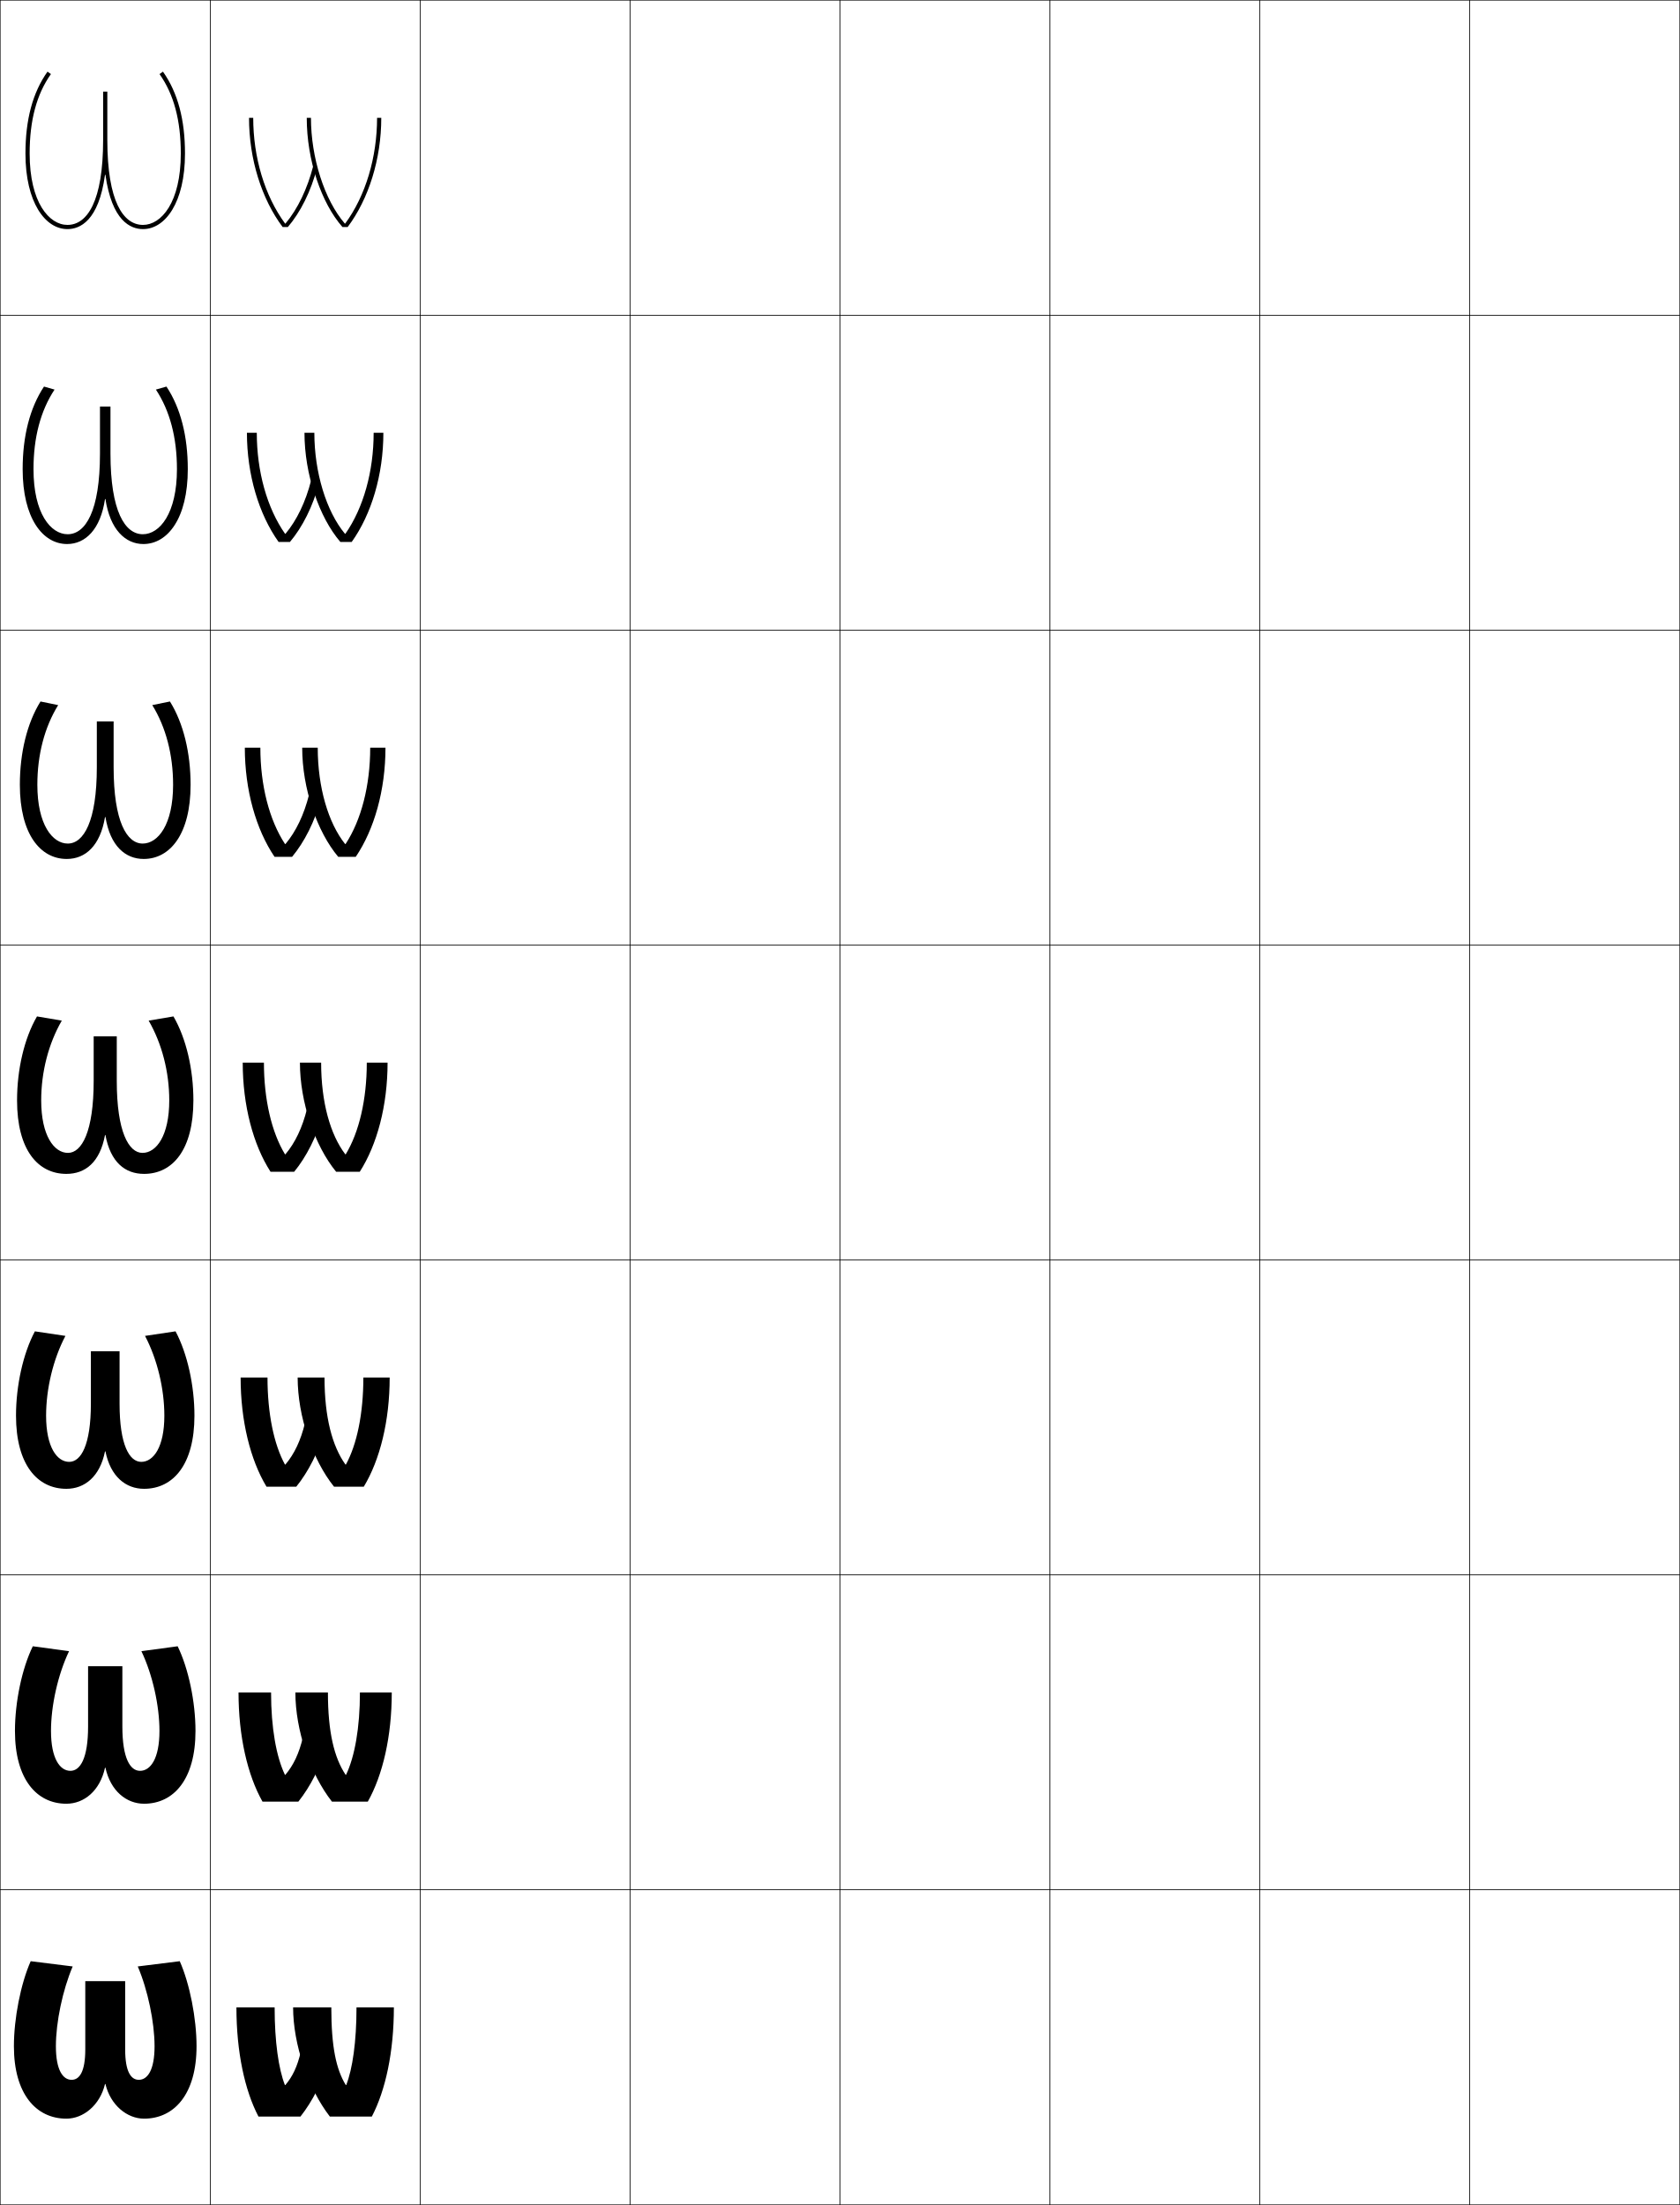
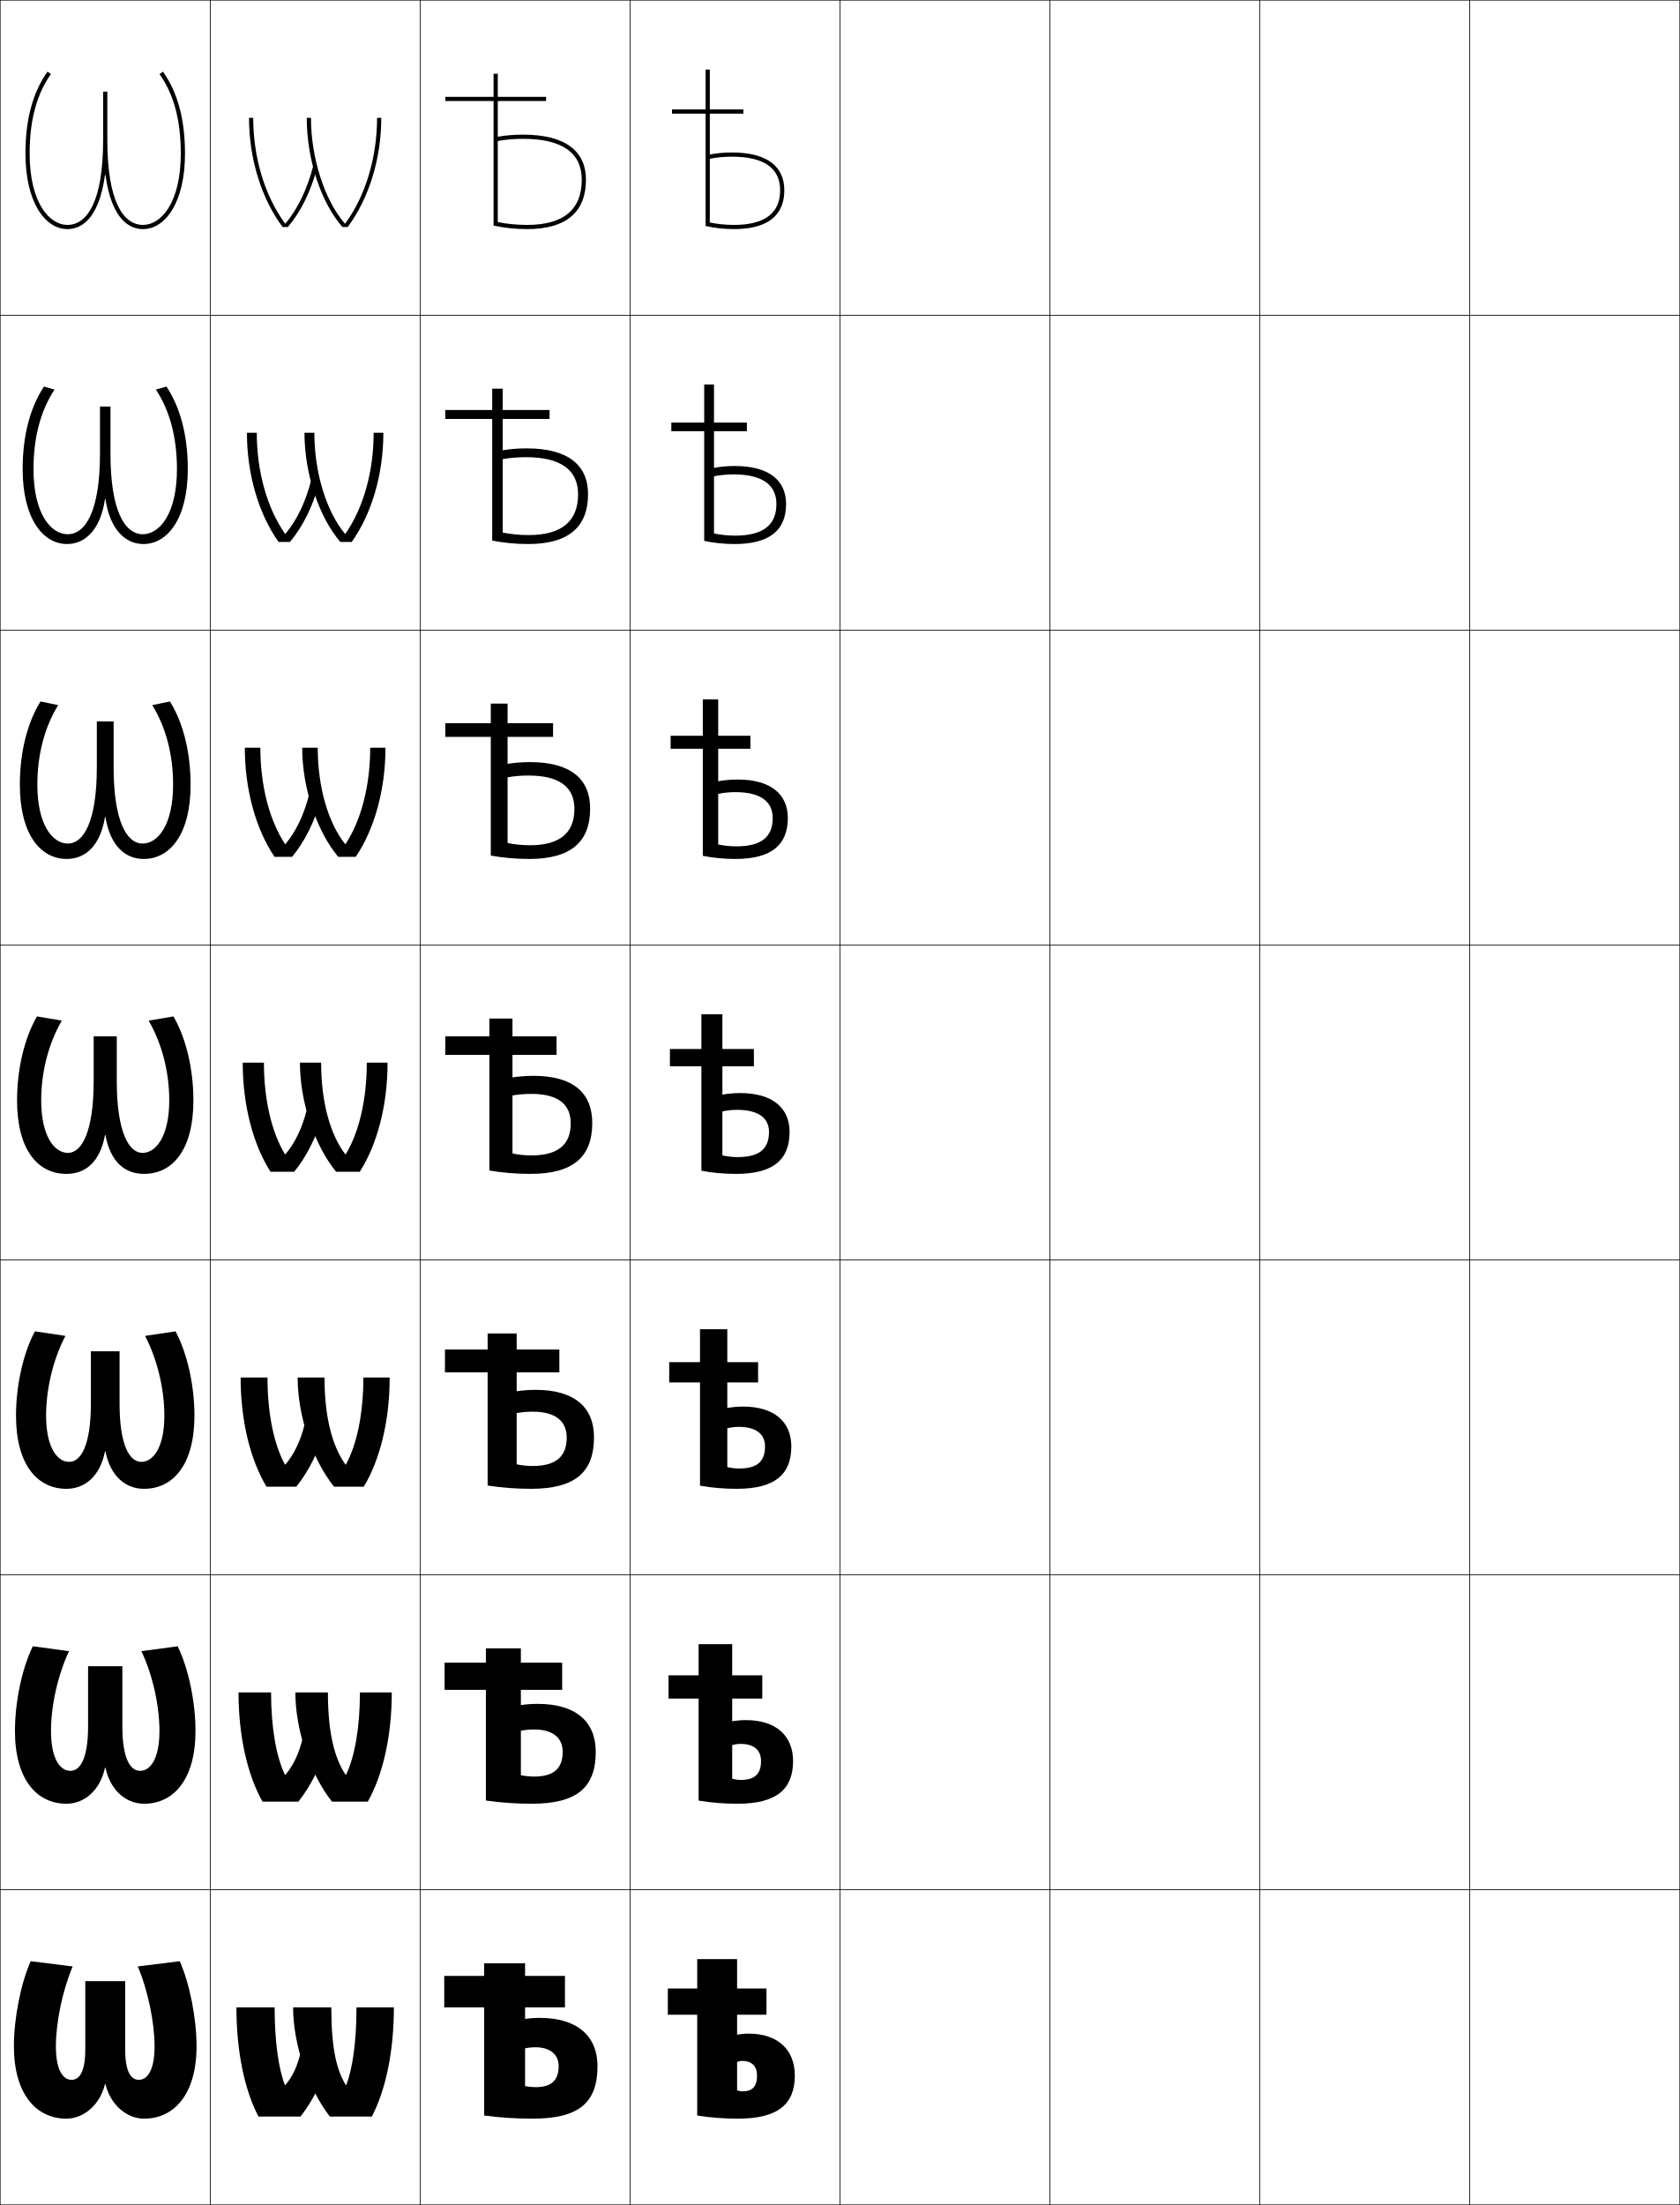
<svg xmlns="http://www.w3.org/2000/svg" width="800.25" height="1050.25" viewBox="0 0 800.25 1050.25" overflow="visible" enable-background="new 0 0 800.25 1050.25" xml:space="preserve">
  <g id="レイヤー1">
    <g>
      <rect x="0.125" y="0.125" fill="none" stroke="#000000" stroke-width="0.25" width="100" height="150" />
      <rect x="0.125" y="150.125" fill="none" stroke="#000000" stroke-width="0.25" width="100" height="150" />
      <rect x="0.125" y="300.125" fill="none" stroke="#000000" stroke-width="0.25" width="100" height="150" />
      <rect x="0.125" y="450.125" fill="none" stroke="#000000" stroke-width="0.25" width="100" height="150" />
      <rect x="0.125" y="600.125" fill="none" stroke="#000000" stroke-width="0.25" width="100" height="150" />
      <rect x="0.125" y="750.125" fill="none" stroke="#000000" stroke-width="0.25" width="100" height="150" />
      <rect x="0.125" y="900.125" fill="none" stroke="#000000" stroke-width="0.25" width="100" height="150" />
      <rect x="100.125" y="0.125" fill="none" stroke="#000000" stroke-width="0.25" width="100" height="150" />
      <rect x="100.125" y="150.125" fill="none" stroke="#000000" stroke-width="0.25" width="100" height="150" />
      <rect x="100.125" y="300.125" fill="none" stroke="#000000" stroke-width="0.25" width="100" height="150" />
      <rect x="100.125" y="450.125" fill="none" stroke="#000000" stroke-width="0.25" width="100" height="150" />
      <rect x="100.125" y="600.125" fill="none" stroke="#000000" stroke-width="0.25" width="100" height="150" />
      <rect x="100.125" y="750.125" fill="none" stroke="#000000" stroke-width="0.25" width="100" height="150" />
      <rect x="100.125" y="900.125" fill="none" stroke="#000000" stroke-width="0.25" width="100" height="150" />
      <rect x="200.125" y="0.125" fill="none" stroke="#000000" stroke-width="0.25" width="100" height="150" />
      <rect x="200.125" y="150.125" fill="none" stroke="#000000" stroke-width="0.25" width="100" height="150" />
      <rect x="200.125" y="300.125" fill="none" stroke="#000000" stroke-width="0.25" width="100" height="150" />
      <rect x="200.125" y="450.125" fill="none" stroke="#000000" stroke-width="0.25" width="100" height="150" />
      <rect x="200.125" y="600.125" fill="none" stroke="#000000" stroke-width="0.25" width="100" height="150" />
      <rect x="200.125" y="750.125" fill="none" stroke="#000000" stroke-width="0.25" width="100" height="150" />
      <rect x="200.125" y="900.125" fill="none" stroke="#000000" stroke-width="0.25" width="100" height="150" />
      <rect x="300.125" y="0.125" fill="none" stroke="#000000" stroke-width="0.25" width="100" height="150" />
      <rect x="300.125" y="150.125" fill="none" stroke="#000000" stroke-width="0.25" width="100" height="150" />
      <rect x="300.125" y="300.125" fill="none" stroke="#000000" stroke-width="0.25" width="100" height="150" />
      <rect x="300.125" y="450.125" fill="none" stroke="#000000" stroke-width="0.25" width="100" height="150" />
      <rect x="300.125" y="600.125" fill="none" stroke="#000000" stroke-width="0.25" width="100" height="150" />
      <rect x="300.125" y="750.125" fill="none" stroke="#000000" stroke-width="0.25" width="100" height="150" />
      <rect x="300.125" y="900.125" fill="none" stroke="#000000" stroke-width="0.25" width="100" height="150" />
      <rect x="400.125" y="0.125" fill="none" stroke="#000000" stroke-width="0.25" width="100" height="150" />
      <rect x="400.125" y="150.125" fill="none" stroke="#000000" stroke-width="0.25" width="100" height="150" />
      <rect x="400.125" y="300.125" fill="none" stroke="#000000" stroke-width="0.25" width="100" height="150" />
      <rect x="400.125" y="450.125" fill="none" stroke="#000000" stroke-width="0.25" width="100" height="150" />
      <rect x="400.125" y="600.125" fill="none" stroke="#000000" stroke-width="0.25" width="100" height="150" />
      <rect x="400.125" y="750.125" fill="none" stroke="#000000" stroke-width="0.25" width="100" height="150" />
      <rect x="400.125" y="900.125" fill="none" stroke="#000000" stroke-width="0.25" width="100" height="150" />
      <rect x="500.125" y="0.125" fill="none" stroke="#000000" stroke-width="0.25" width="100" height="150" />
      <rect x="500.125" y="150.125" fill="none" stroke="#000000" stroke-width="0.25" width="100" height="150" />
      <rect x="500.125" y="300.125" fill="none" stroke="#000000" stroke-width="0.25" width="100" height="150" />
      <rect x="500.125" y="450.125" fill="none" stroke="#000000" stroke-width="0.25" width="100" height="150" />
      <rect x="500.125" y="600.125" fill="none" stroke="#000000" stroke-width="0.25" width="100" height="150" />
      <rect x="500.125" y="750.125" fill="none" stroke="#000000" stroke-width="0.25" width="100" height="150" />
      <rect x="500.125" y="900.125" fill="none" stroke="#000000" stroke-width="0.25" width="100" height="150" />
      <rect x="600.125" y="0.125" fill="none" stroke="#000000" stroke-width="0.25" width="100" height="150" />
      <rect x="600.125" y="150.125" fill="none" stroke="#000000" stroke-width="0.25" width="100" height="150" />
      <rect x="600.125" y="300.125" fill="none" stroke="#000000" stroke-width="0.25" width="100" height="150" />
      <rect x="600.125" y="450.125" fill="none" stroke="#000000" stroke-width="0.25" width="100" height="150" />
      <rect x="600.125" y="600.125" fill="none" stroke="#000000" stroke-width="0.25" width="100" height="150" />
      <rect x="600.125" y="750.125" fill="none" stroke="#000000" stroke-width="0.25" width="100" height="150" />
      <rect x="600.125" y="900.125" fill="none" stroke="#000000" stroke-width="0.25" width="100" height="150" />
      <rect x="700.125" y="0.125" fill="none" stroke="#000000" stroke-width="0.25" width="100" height="150" />
      <rect x="700.125" y="150.125" fill="none" stroke="#000000" stroke-width="0.25" width="100" height="150" />
      <rect x="700.125" y="300.125" fill="none" stroke="#000000" stroke-width="0.25" width="100" height="150" />
      <rect x="700.125" y="450.125" fill="none" stroke="#000000" stroke-width="0.25" width="100" height="150" />
      <rect x="700.125" y="600.125" fill="none" stroke="#000000" stroke-width="0.25" width="100" height="150" />
      <rect x="700.125" y="750.125" fill="none" stroke="#000000" stroke-width="0.25" width="100" height="150" />
      <rect x="700.125" y="900.125" fill="none" stroke="#000000" stroke-width="0.25" width="100" height="150" />
    </g>
    <path d="M50.225,83.242C53.234,105.359,62.268,109.125,68.125,109.125c10.592,0,20-12.69,20-36     c0-16.105-3.404-28.961-10.5-39l-1.633,1.154C82.811,44.928,86.125,57.307,86.125,73.125     c0,23.361-9.33,34-18,34c-9.42,0-17-11.231-17-40.5v-23h-2v23c0,29.269-7.58,40.5-17,40.5     c-8.669,0-18-10.639-18-34c0-15.818,3.314-28.197,10.133-37.846L22.625,34.125     c-7.095,10.039-10.5,22.895-10.5,39c0,23.31,9.408,36,20,36     c5.857,0,14.891-3.766,17.9-25.883H50.225z" />
    <path d="M50.025,237.703C47.894,252.13,40.705,259.125,31.958,259.125     c-11.596,0-21.167-12.276-21.167-35.667c0-15.66,3.409-29.151,10.167-39.333     l5.026,1.436c-6.662,10.1-10.026,22.836-10.026,37.897c0,21.168,8.262,31,16.25,31     c8.469,0,15.417-10.852,15.417-38.437v-22.396H52.625v22.396     c0,27.585,6.948,38.437,15.416,38.437c7.989,0,16.25-9.832,16.25-31     c0-15.061-3.364-27.797-10.025-37.897L79.292,184.125     c6.757,10.182,10.167,23.673,10.167,39.333c0,23.391-9.571,35.667-21.167,35.667     c-8.477,0-15.906-6.793-18.066-21.422H50.025z" />
    <path d="M50.025,389.164C47.747,402.85,40.701,409.125,31.792,409.125     c-12.599,0-22.333-11.862-22.333-35.333c0-15.214,3.414-29.342,9.833-39.667     l8.418,1.718c-6.505,10.552-9.918,23.646-9.918,37.949c0,18.974,7.194,28,14.5,28     c7.518,0,13.833-10.472,13.833-36.375V343.625h8v21.792     c0,25.903,6.315,36.375,13.833,36.375c7.307,0,14.5-9.026,14.5-28     c0-14.302-3.413-27.396-9.918-37.949L80.958,334.125     c6.419,10.325,9.833,24.452,9.833,39.667c0,23.472-9.734,35.333-22.333,35.333     c-8.774,0-15.94-6.175-18.233-19.961H50.025z" />
    <g>
      <path d="M50.025,540.625c-2.425,12.943-9.328,18.5-18.4,18.5c-13.603,0-23.5-11.447-23.5-35      c0-14.769,3.419-29.532,9.5-40l11.811,2c-6.348,11.004-9.811,24.456-9.811,38      c0,16.78,6.125,25,12.75,25c6.566,0,12.25-10.092,12.25-34.312V493.625h11v21.188      c0,24.22,5.684,34.312,12.25,34.312c6.625,0,12.75-8.22,12.75-25      c0-13.544-3.463-26.996-9.811-38l11.811-2c6.081,10.468,9.5,25.231,9.5,40      c0,23.553-9.897,35-23.5,35c-9.072,0-15.975-5.557-18.4-18.5H50.025z" />
      <path d="M50.025,691.291C47.602,703.295,40.358,709.125,31.625,709.125      c-13.866,0-24-11.536-24-34.834c0-14.264,3.359-29.604,9-40.166      l14.541,2.166c-5.832,11.086-9.207,25.179-9.207,38c0,14.99,5.2,22,11,22      c5.613,0,10.333-7.993,10.333-27.707V643.625h13.667v24.959      c0,19.714,4.72,27.707,10.333,27.707c5.8,0,11-7.01,11-22      c0-12.821-3.376-26.914-9.208-38L83.625,634.125      c5.641,10.562,9,25.902,9,40.166c0,23.298-10.134,34.834-24,34.834      c-8.734,0-15.978-5.83-18.4-17.834H50.025z" />
      <path d="M50.025,841.958C47.605,853.021,40.02,859.125,31.625,859.125      c-14.129,0-24.5-11.624-24.5-34.667c0-13.759,3.299-29.677,8.5-40.333l17.27,2.333      c-5.315,11.167-8.603,25.9-8.603,38c0,13.198,4.274,19,9.25,19      c4.66,0,8.417-5.895,8.417-21.104V793.625h16.333v28.729      c0,15.209,3.756,21.104,8.417,21.104c4.975,0,9.25-5.802,9.25-19      c0-12.1-3.289-26.833-8.604-38L84.625,784.125c5.202,10.656,8.5,26.574,8.5,40.333      c0,23.043-10.371,34.667-24.5,34.667c-8.395,0-15.98-6.104-18.4-17.167H50.025z" />
      <path d="M50.025,992.625c-2.417,10.123-10.343,16.5-18.4,16.5c-14.393,0-25-11.713-25-34.5      c0-13.255,3.239-29.75,8-40.5l20,2.5c-4.798,11.248-8,26.622-8,38c0,11.407,3.35,16,7.5,16      c3.707,0,6.5-3.797,6.5-14.5v-32.5h19v32.5c0,10.703,2.793,14.5,6.5,14.5c4.15,0,7.5-4.593,7.5-16      c0-11.378-3.201-26.752-8-38l20-2.5c4.762,10.75,8,27.245,8,40.5c0,22.787-10.607,34.5-25,34.5      c-8.057,0-15.983-6.377-18.4-16.5H50.025z" />
    </g>
    <g>
      <g>
        <path d="M156.625,981.625c-3.062,10.012-7.828,19.304-13.5,26.5h-20       c-6.539-12.482-10.5-30.783-10.5-52h18.2c0,16.354,1.881,29.295,4.899,37h0.201       c3.457-4.092,5.686-8.699,7.399-16L156.625,981.625z" />
        <path d="M157.825,956.125c0,18.904,2.317,29.489,6.899,37h0.201       c3.019-7.705,4.899-20.646,4.899-37H187.625c0,21.217-3.961,39.518-10.5,52h-20       c-10.344-13.409-17.5-34.428-17.5-52H157.825z" />
      </g>
      <g>
        <path d="M155.708,831.291c-3.044,10.261-7.858,19.672-13.583,26.834h-17.083       c-7.111-12.623-11.417-31.041-11.417-52h15.5       c0,16.765,2.479,30.6,6.612,39.224h0.201       c3.85-4.563,6.476-10.017,8.364-17.89L155.708,831.291z" />
        <path d="M164.846,845.349c4.134-8.624,6.612-22.459,6.612-39.224H186.625       c0,20.959-4.306,39.377-11.417,52h-17.083c-10.291-13.07-17.417-33.987-17.417-52       h15.5c0,18.909,3,31.088,8.437,39.224H164.846z" />
      </g>
      <g>
        <path d="M154.792,680.958C151.765,691.468,146.904,700.997,141.125,708.125h-14.167       c-7.684-12.764-12.333-31.298-12.333-52h12.8       c0,17.177,3.076,31.905,8.325,41.448h0.201       c4.243-5.035,7.266-11.335,9.329-19.78L154.792,680.958z" />
        <path d="M164.767,697.573c5.249-9.543,8.324-24.271,8.324-41.448H185.625       c0,20.702-4.649,39.236-12.333,52H159.125c-10.238-12.73-17.333-33.546-17.333-52       h12.799c0,18.915,3.683,32.688,9.975,41.448H164.767z" />
      </g>
      <g>
        <path d="M153.875,530.625c-3.01,10.758-7.918,20.406-13.75,27.5h-11.25       c-8.256-12.904-13.25-31.556-13.25-52h10.1c0,17.588,3.674,33.211,10.038,43.672       h0.2c4.636-5.507,8.057-12.652,10.294-21.67L153.875,530.625z" />
        <path d="M164.688,549.797c6.364-10.461,10.037-26.084,10.037-43.672H184.625       c0,20.444-4.994,39.096-13.25,52h-11.25c-10.186-12.391-17.25-33.105-17.25-52h10.1       c0,18.92,4.365,34.286,11.513,43.672H164.688z" />
      </g>
      <g>
        <path d="M152.958,380.292c-2.993,11.007-7.948,20.774-13.833,27.833h-8.333       c-8.828-13.044-14.166-31.813-14.166-52h7.399c0,17.999,4.271,34.516,11.75,45.896       h0.201c5.028-5.979,8.847-13.97,11.258-23.561L152.958,380.292z" />
        <path d="M164.607,402.021c7.479-11.38,11.75-27.897,11.75-45.896H183.625       c0,20.187-5.339,38.956-14.167,52h-8.333c-10.133-12.051-17.167-32.665-17.167-52       h7.399c0,18.925,5.047,35.885,13.05,45.896H164.607z" />
      </g>
      <g>
        <path d="M152.042,229.958C149.066,241.214,144.064,251.1,138.125,258.125h-5.417       c-9.4-13.186-15.083-32.071-15.083-52h4.7       c0,18.41,4.869,35.821,13.463,48.119h0.2       c5.421-6.45,9.637-15.287,12.223-25.451L152.042,229.958z" />
        <path d="M164.529,254.244c8.594-12.298,13.463-29.709,13.463-48.119H182.625       c0,19.929-5.683,38.814-15.083,52H162.125c-10.08-11.712-17.083-32.225-17.083-52       h4.7c0,18.93,5.729,37.484,14.587,48.119H164.529z" />
      </g>
      <g>
        <path d="M136,106.468c5.814-6.921,10.428-16.604,13.188-27.341L151.125,79.625       c-2.959,11.505-8.008,21.51-14,28.5h-2.5c-9.973-13.326-16-32.329-16-52h2       c0,18.821,5.467,37.126,15.175,50.343H136z" />
        <path d="M164.449,106.468C174.158,93.251,179.625,74.946,179.625,56.125h2       c0,19.671-6.027,38.674-16,52h-2.5c-10.027-11.373-17-31.784-17-52h2       c0,18.936,6.41,39.083,16.125,50.343H164.449z" />
      </g>
    </g>
+     <g>
+       <path d="M250.125,956.125h19v-15h-19v-6h-19.5v6h-19v15h19v51.5c7.179,0.984,15.036,1.5,23,1.5      c22.148,0,31-7.535,31-25c0-14.35-9.664-23-27.5-23c-2.424,0-4.836,0.178-7,0.5v14      c1.546-0.322,3.269-0.5,5-0.5c7.164,0,11,3.639,11,9c0,6.834-3.584,10-11,10      c-1.434,0-3.459-0.209-5-0.5V956.125z" />
+       <path d="M248.125,804.892h19.667v-12.934h-19.667V785.125h-16.667v6.833h-19.667v12.934      h19.667V857.594c6.797,1.003,14.272,1.531,21.833,1.531c21.553,0,30.5-7.708,30.5-24.746      c0-14.373-9.505-22.82-27.667-22.82c-2.793,0-5.572,0.217-8,0.583v12.2      c1.918-0.371,4.12-0.584,6.333-0.584c9.077,0,13.583,4.118,13.583,10.68      c0,7.93-4.402,11.755-13.583,11.755c-2.015,0-4.425-0.251-6.333-0.649V804.892z" />
+       <path d="M246.125,653.659h20.333v-10.867H246.125V635.125h-13.833v7.667h-20.333v10.867h20.333      V707.562c6.417,1.021,13.508,1.562,20.667,1.562c20.958,0,30-7.88,30-24.491      c0-14.396-9.347-22.642-27.833-22.642c-3.162,0-6.308,0.256-9,0.667v10.399      c2.29-0.419,4.971-0.667,7.667-0.667c10.989,0,16.167,4.598,16.167,12.359      c0,9.024-5.222,13.508-16.167,13.508c-2.597,0-5.392-0.292-7.667-0.798V653.659z" />
+       <path d="M244.125,502.426h21V493.625h-21v-8.5h-11v8.5h-21v8.801h21V557.531      c6.035,1.039,12.744,1.594,19.5,1.594c20.363,0,29.5-8.053,29.5-24.236      c0-14.42-9.188-22.463-28-22.463c-3.531,0-7.044,0.295-10,0.75v8.6      c2.662-0.467,5.822-0.75,9-0.75c12.901,0,18.75,5.076,18.75,14.039      c0,10.119-6.04,15.262-18.75,15.262c-3.178,0-6.358-0.334-9-0.947V502.426z" />
+       <path d="M241.792,350.992h21.667v-6.534h-21.667v-9.333h-8v9.333h-21.667v6.534      h21.667V407.5c5.654,1.057,11.98,1.625,18.333,1.625      c19.843,0,29-8.147,29-23.991c0-14.127-9.333-22.142-28.667-22.142      c-3.766,0-7.522,0.314-10.667,0.833v6.41c2.949-0.533,6.469-0.843,10-0.843      c14.794,0,21.833,5.571,21.833,15.859c0,11.502-6.943,17.341-21.167,17.341      c-3.718,0-7.441-0.379-10.667-1.076V350.992z" />
+       <path d="M239.458,199.559h22.333v-4.267h-22.333V185.125h-5v10.167H212.125v4.267h22.333      V257.469c5.272,1.076,11.217,1.656,17.167,1.656c19.322,0,28.5-8.242,28.5-23.746      c0-13.834-9.478-21.821-29.333-21.821c-4.001,0-8,0.334-11.333,0.917v4.219      c3.236-0.598,7.116-0.937,11-0.937c16.687,0,24.917,6.066,24.917,17.68      c0,12.885-7.845,19.421-23.583,19.421c-4.257,0-8.525-0.425-12.333-1.205V199.559z" />
+       <path d="M237.125,48.125h23v-2h-23v-11h-2v11h-23v2h23v59.312c4.891,1.094,10.453,1.688,16,1.688      c18.801,0,28-8.336,28-23.5c0-13.541-9.623-21.5-30-21.5c-4.236,0-8.478,0.354-12,1v2.029      c3.522-0.664,7.764-1.029,12-1.029c18.58,0,28,6.561,28,19.5c0,14.268-8.748,21.5-26,21.5      c-4.797,0-9.608-0.471-14-1.334V48.125z" />
+     </g>
+     <g>
+       <path d="M351.125,959.625h14v-12.5h-14v-14h-19v14h-14v12.5h14v48c6.153,1,12.643,1.5,19.5,1.5      c18.84,0,27-6.844,27-20.5c0-12.246-8-20-22-20c-1.904,0-3.799,0.178-5.5,0.5v13      c0.773-0.322,1.635-0.5,2.5-0.5c4.535,0,7,2.559,7,7c0,5.285-2.3,7.5-7,7.5      c-0.812,0-1.702-0.176-2.5-0.5V959.625z" />
+       <path d="M348.792,809.042H363.125v-11.084h-14.333V783.125h-16v14.833h-14.333v11.084      h14.333V857.625c5.821,0.996,11.998,1.5,18.5,1.5c18.397,0,26.5-6.754,26.5-20.334      c0-11.933-8.006-19.499-22.5-19.499c-2.27,0-4.528,0.217-6.5,0.583v11.333      c1.206-0.37,2.599-0.583,4-0.583c6.469,0,9.733,3.052,9.733,8.166      c0,6.239-3.065,9-9.649,9c-1.356,0-2.787-0.211-4.083-0.599V809.042z" />
+       <path d="M346.458,658.458H361.125v-9.666h-14.667V633.125h-13v15.667h-14.667v9.666h14.667      V707.625c5.489,0.993,11.352,1.5,17.5,1.5c17.955,0,26-6.664,26-20.167      c0-11.619-8.013-19-23-19c-2.636,0-5.257,0.258-7.5,0.667v9.667      c1.638-0.419,3.564-0.667,5.5-0.667c8.401,0,12.467,3.546,12.467,9.333      c0,7.193-3.832,10.5-12.3,10.5c-1.9,0-3.871-0.247-5.667-0.699V658.458z" />
+       <path d="M344.125,507.875h15v-8.25h-15v-16.5h-10v16.5h-15v8.25h15v49.75c5.156,0.99,10.707,1.5,16.5,1.5      c17.512,0,25.5-6.574,25.5-20c0-11.307-8.02-18.5-23.5-18.5c-3.002,0-5.987,0.297-8.5,0.75v8      c2.07-0.467,4.528-0.75,7-0.75c10.334,0,15.2,4.039,15.2,10.5      c0,8.146-4.599,12-14.95,12c-2.444,0-4.955-0.283-7.25-0.799V507.875z" />
+       <path d="M342.125,356.625h15.333v-6.167h-15.333v-17.333h-7.333v17.333h-15.333v6.167      h15.333V407.625c4.822,0.983,10.062,1.5,15.5,1.5c17.001,0,25-6.538,25-19.5      c0-11.245-7.972-18.333-23.999-18.333c-3.224,0-6.449,0.313-9.167,0.822v6.012      c2.408-0.526,5.283-0.833,8.167-0.833c11.976,0,17.8,4.487,17.8,12.333      c0,9.081-5.533,13.5-17.301,13.5c-2.937,0-5.921-0.324-8.667-0.912V356.625z" />
+       <path d="M340.125,205.375h15.667v-4.083H340.125V183.125h-4.667v18.167h-15.667V205.375h15.667v52.25      c4.488,0.978,9.417,1.5,14.5,1.5c16.491,0,24.5-6.501,24.5-19      c0-11.183-7.924-18.167-24.5-18.167c-3.445,0-6.91,0.328-9.833,0.893V226.875      c2.745-0.585,6.038-0.917,9.333-0.917c13.619,0,20.4,4.935,20.4,14.167      c0,10.015-6.468,15-19.65,15c-3.43,0-6.887-0.365-10.083-1.024V205.375z" />
+       <path d="M338.125,54.125h16v-2h-16v-19h-2v19h-16v2h16v53.5c4.154,0.971,8.771,1.5,13.5,1.5      c15.98,0,24-6.465,24-18.5c0-11.121-7.877-18-25-18c-3.666,0-7.371,0.344-10.5,0.965V75.625      c3.082-0.645,6.793-1,10.5-1c15.262,0,23,5.383,23,16c0,10.949-7.402,16.5-22,16.5      c-3.923,0-7.854-0.406-11.5-1.137V54.125z" />
+     </g>
  </g>
</svg>
